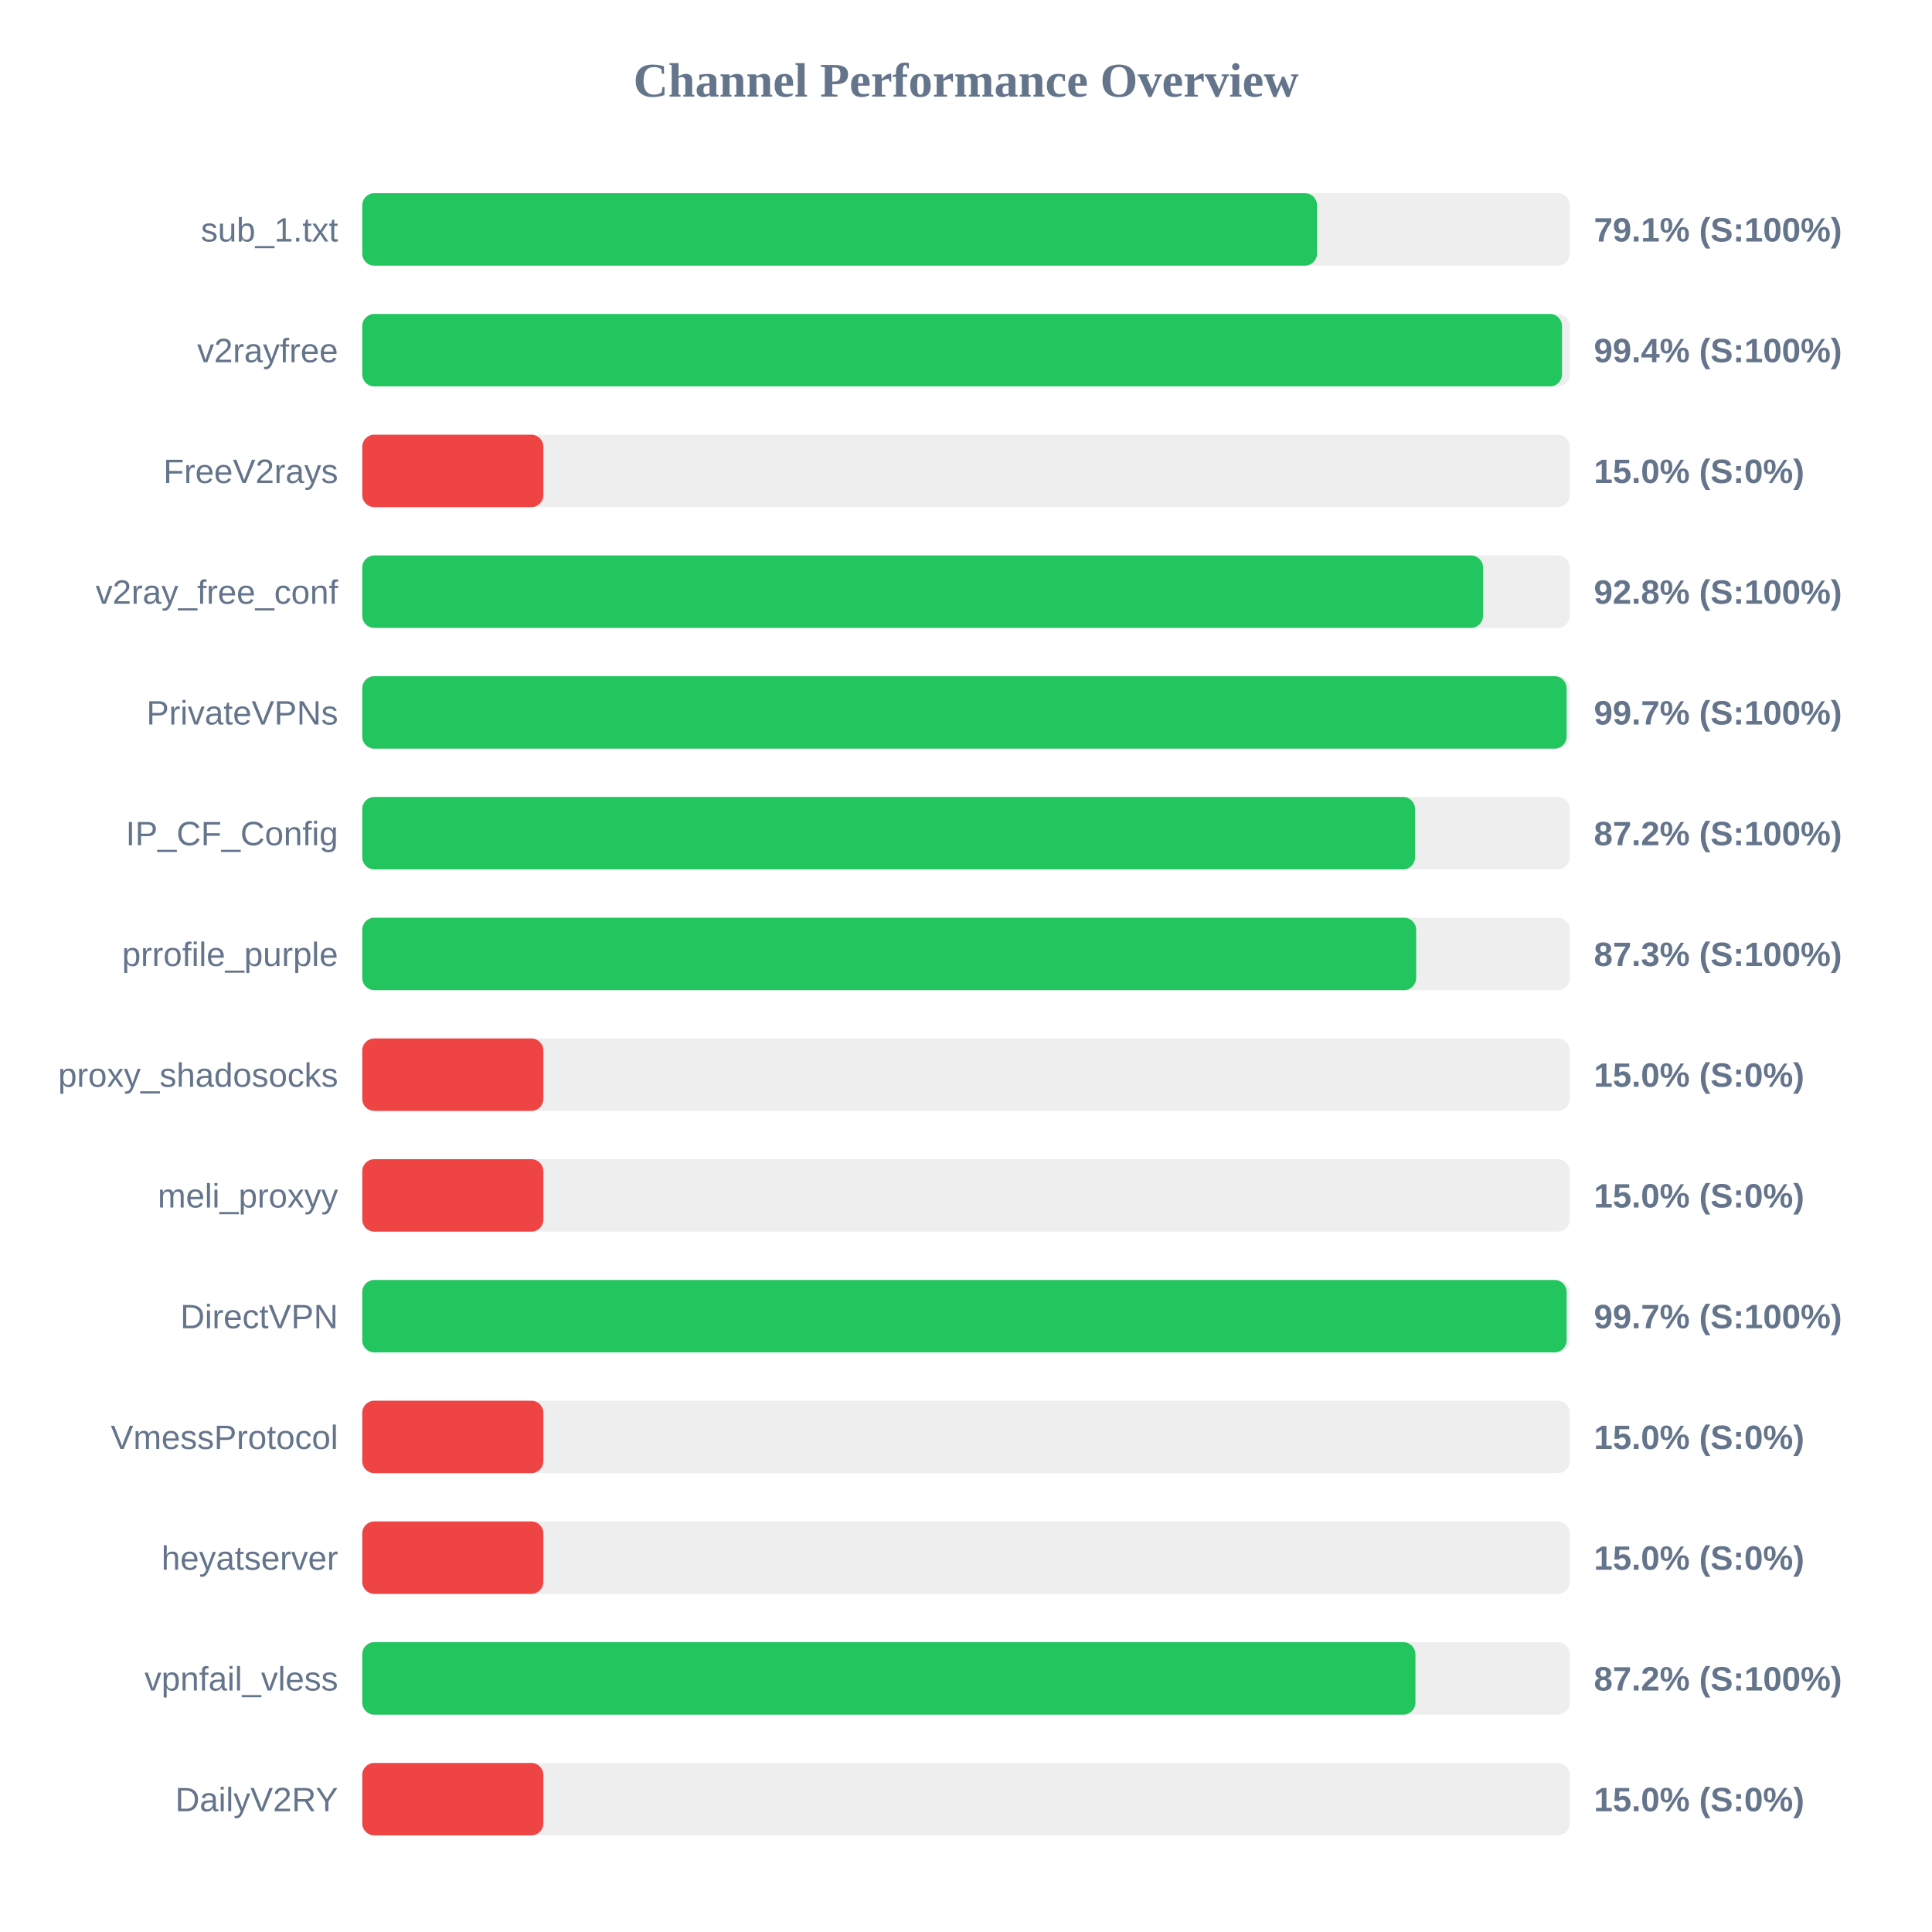
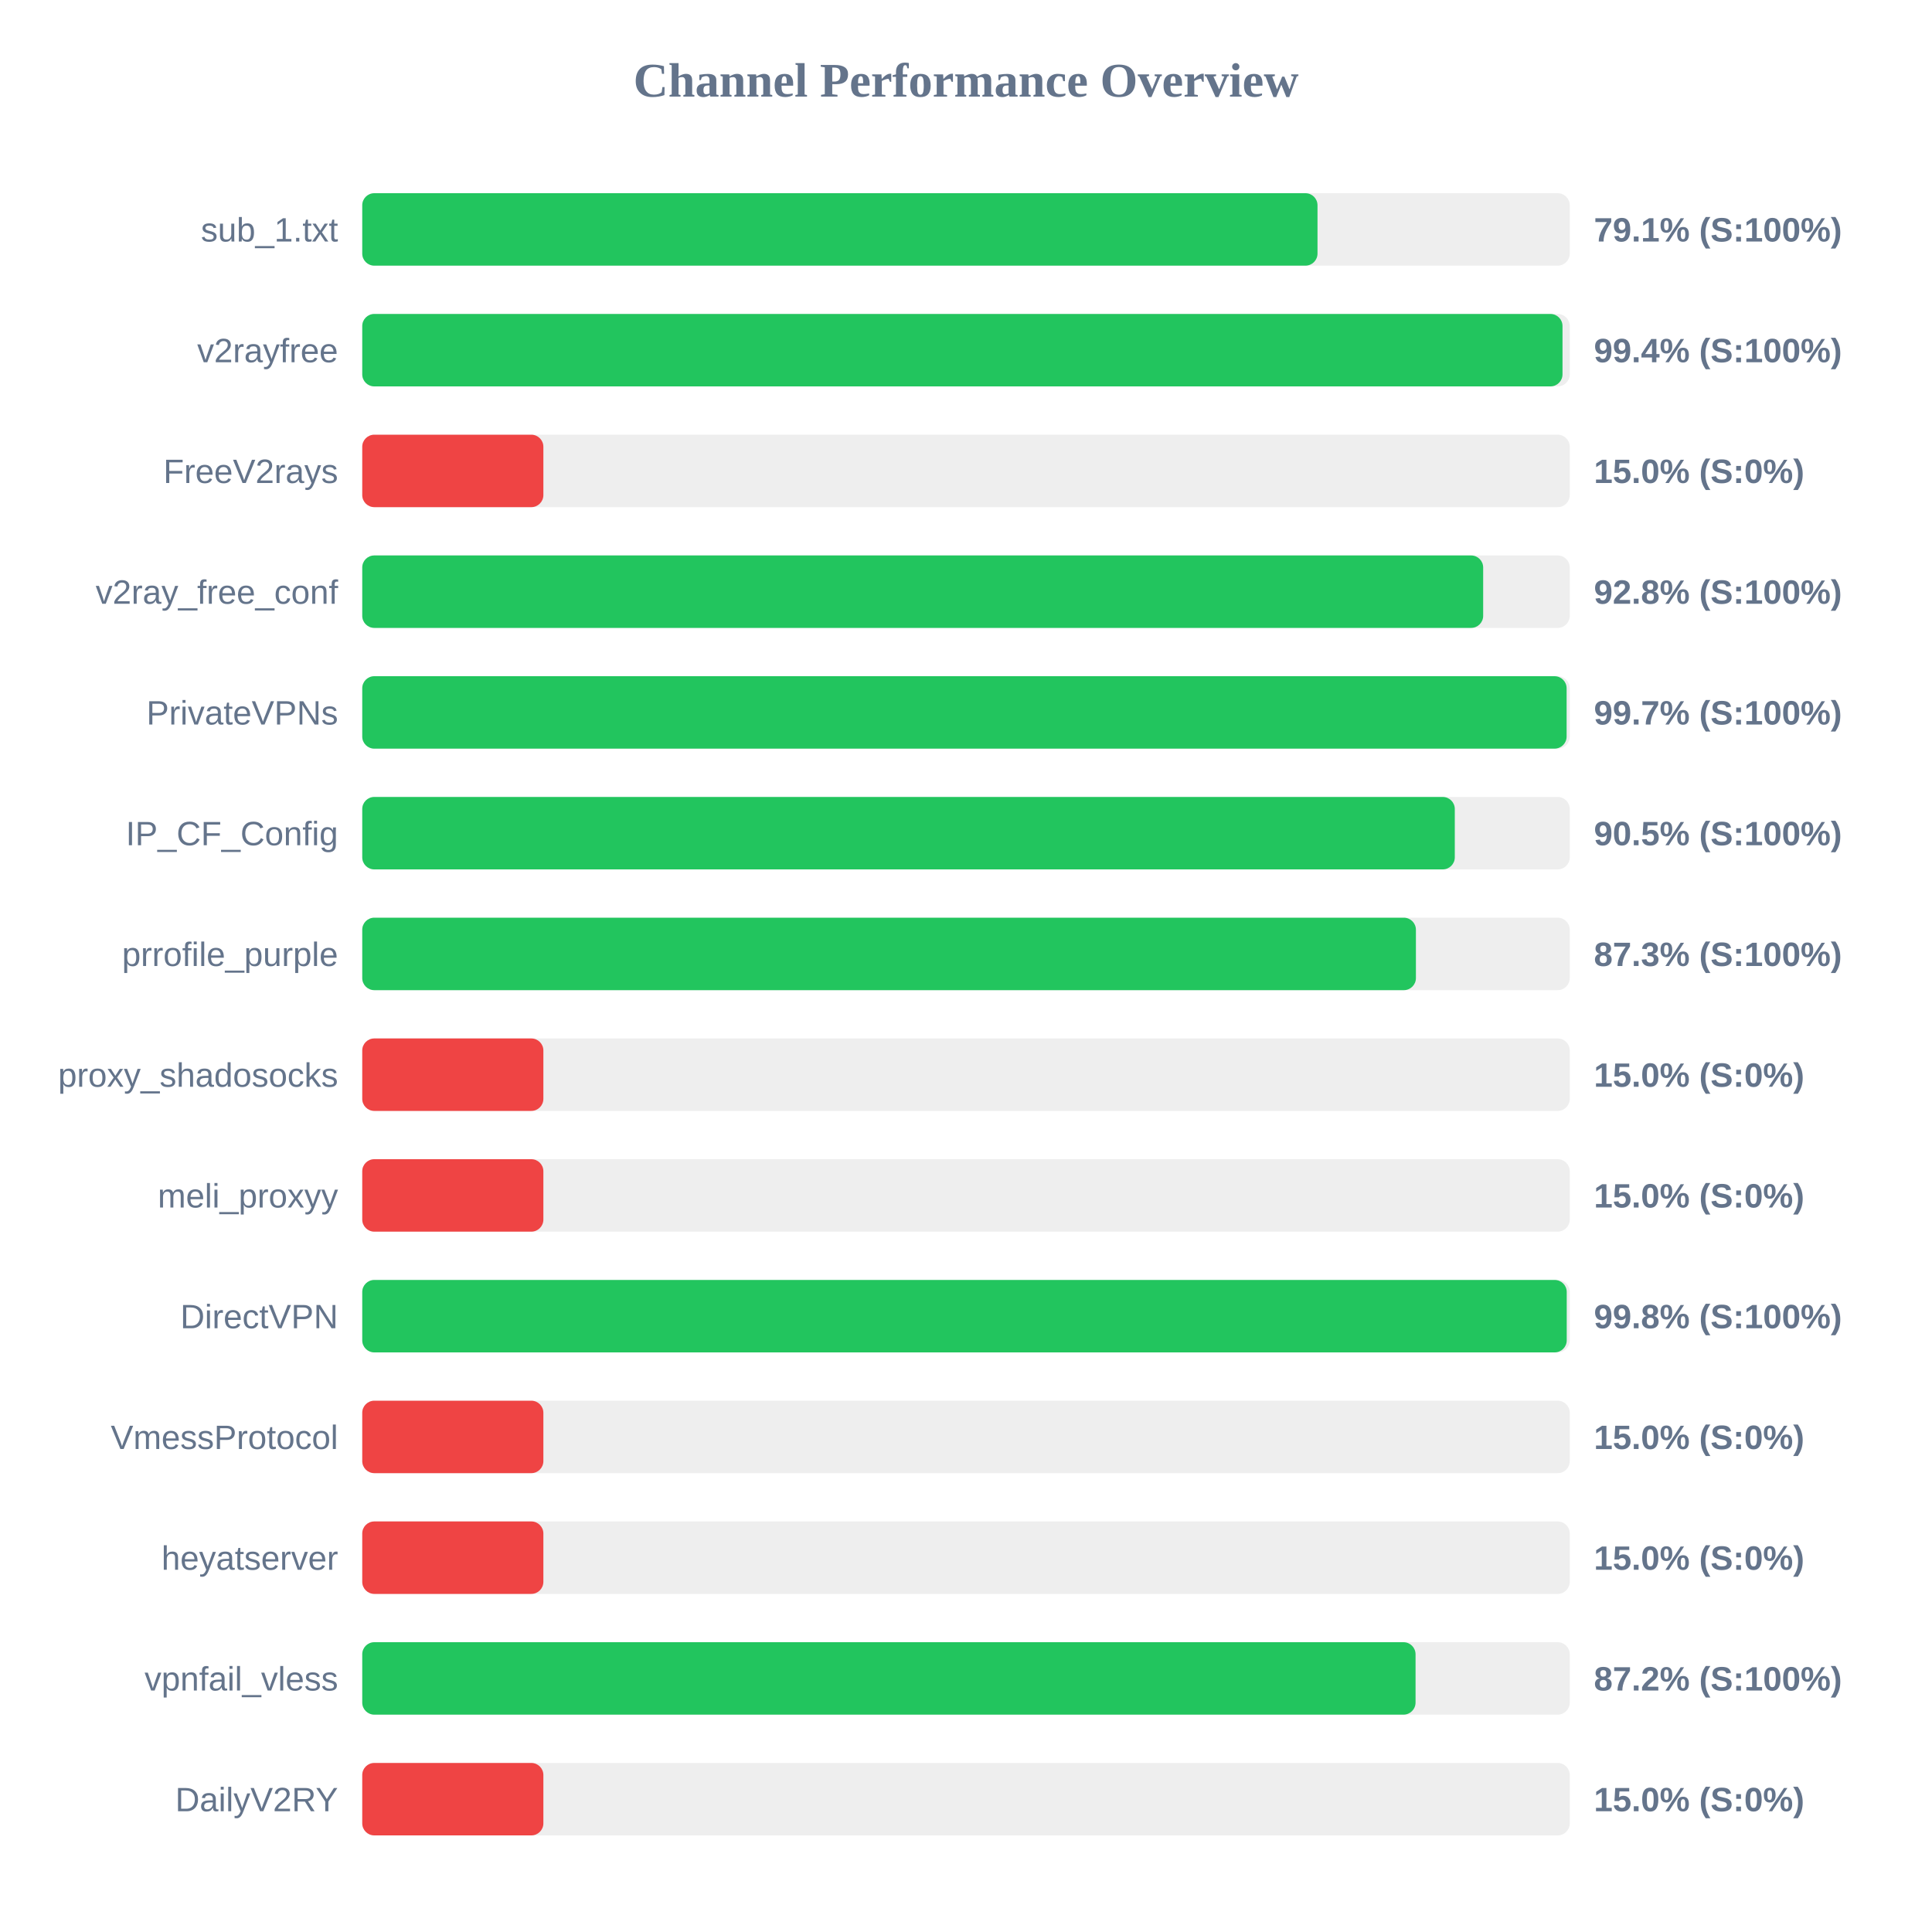
<svg xmlns="http://www.w3.org/2000/svg" width="800" height="800" version="1.1">
  <style>
        .row { font: 14px Arial; fill: #64748b; }
        .score { font: bold 14px Arial; fill: #64748b; }
    </style>
  <text x="400" y="40" text-anchor="middle" font-size="20px" font-weight="bold" fill="#64748b">Channel Performance Overview</text>
  <rect x="150" y="80" width="500" height="30" fill="#eee" rx="5" />
-   <rect x="150" y="80" width="395.35" height="30" fill="#22c55e" rx="5" />
+   <rect x="150" y="80" width="395.55" height="30" fill="#22c55e" rx="5" />
  <text x="140" y="100" text-anchor="end" class="row">sub_1.txt</text>
  <text x="660" y="100" text-anchor="start" class="score">79.1% (S:100%)</text>
  <rect x="150" y="130" width="500" height="30" fill="#eee" rx="5" />
-   <rect x="150" y="130" width="496.8" height="30" fill="#22c55e" rx="5" />
+   <rect x="150" y="130" width="497.0" height="30" fill="#22c55e" rx="5" />
  <text x="140" y="150" text-anchor="end" class="row">v2rayfree</text>
  <text x="660" y="150" text-anchor="start" class="score">99.4% (S:100%)</text>
  <rect x="150" y="180" width="500" height="30" fill="#eee" rx="5" />
  <rect x="150" y="180" width="75.0" height="30" fill="#ef4444" rx="5" />
  <text x="140" y="200" text-anchor="end" class="row">FreeV2rays</text>
  <text x="660" y="200" text-anchor="start" class="score">15.0% (S:0%)</text>
  <rect x="150" y="230" width="500" height="30" fill="#eee" rx="5" />
-   <rect x="150" y="230" width="464.1" height="30" fill="#22c55e" rx="5" />
+   <rect x="150" y="230" width="464.15" height="30" fill="#22c55e" rx="5" />
  <text x="140" y="250" text-anchor="end" class="row">v2ray_free_conf</text>
  <text x="660" y="250" text-anchor="start" class="score">92.8% (S:100%)</text>
  <rect x="150" y="280" width="500" height="30" fill="#eee" rx="5" />
  <rect x="150" y="280" width="498.7" height="30" fill="#22c55e" rx="5" />
  <text x="140" y="300" text-anchor="end" class="row">PrivateVPNs</text>
  <text x="660" y="300" text-anchor="start" class="score">99.7% (S:100%)</text>
  <rect x="150" y="330" width="500" height="30" fill="#eee" rx="5" />
-   <rect x="150" y="330" width="435.95" height="30" fill="#22c55e" rx="5" />
+   <rect x="150" y="330" width="452.4" height="30" fill="#22c55e" rx="5" />
  <text x="140" y="350" text-anchor="end" class="row">IP_CF_Config</text>
-   <text x="660" y="350" text-anchor="start" class="score">87.2% (S:100%)</text>
+   <text x="660" y="350" text-anchor="start" class="score">90.5% (S:100%)</text>
  <rect x="150" y="380" width="500" height="30" fill="#eee" rx="5" />
-   <rect x="150" y="380" width="436.4" height="30" fill="#22c55e" rx="5" />
+   <rect x="150" y="380" width="436.3" height="30" fill="#22c55e" rx="5" />
  <text x="140" y="400" text-anchor="end" class="row">prrofile_purple</text>
  <text x="660" y="400" text-anchor="start" class="score">87.3% (S:100%)</text>
  <rect x="150" y="430" width="500" height="30" fill="#eee" rx="5" />
  <rect x="150" y="430" width="75.0" height="30" fill="#ef4444" rx="5" />
  <text x="140" y="450" text-anchor="end" class="row">proxy_shadosocks</text>
  <text x="660" y="450" text-anchor="start" class="score">15.0% (S:0%)</text>
  <rect x="150" y="480" width="500" height="30" fill="#eee" rx="5" />
  <rect x="150" y="480" width="75.0" height="30" fill="#ef4444" rx="5" />
  <text x="140" y="500" text-anchor="end" class="row">meli_proxyy</text>
  <text x="660" y="500" text-anchor="start" class="score">15.0% (S:0%)</text>
  <rect x="150" y="530" width="500" height="30" fill="#eee" rx="5" />
-   <rect x="150" y="530" width="498.7" height="30" fill="#22c55e" rx="5" />
+   <rect x="150" y="530" width="498.75" height="30" fill="#22c55e" rx="5" />
  <text x="140" y="550" text-anchor="end" class="row">DirectVPN</text>
-   <text x="660" y="550" text-anchor="start" class="score">99.7% (S:100%)</text>
+   <text x="660" y="550" text-anchor="start" class="score">99.8% (S:100%)</text>
  <rect x="150" y="580" width="500" height="30" fill="#eee" rx="5" />
  <rect x="150" y="580" width="75.0" height="30" fill="#ef4444" rx="5" />
  <text x="140" y="600" text-anchor="end" class="row">VmessProtocol</text>
  <text x="660" y="600" text-anchor="start" class="score">15.0% (S:0%)</text>
  <rect x="150" y="630" width="500" height="30" fill="#eee" rx="5" />
  <rect x="150" y="630" width="75.0" height="30" fill="#ef4444" rx="5" />
  <text x="140" y="650" text-anchor="end" class="row">heyatserver</text>
  <text x="660" y="650" text-anchor="start" class="score">15.0% (S:0%)</text>
  <rect x="150" y="680" width="500" height="30" fill="#eee" rx="5" />
-   <rect x="150" y="680" width="436.1" height="30" fill="#22c55e" rx="5" />
+   <rect x="150" y="680" width="436.15" height="30" fill="#22c55e" rx="5" />
  <text x="140" y="700" text-anchor="end" class="row">vpnfail_vless</text>
  <text x="660" y="700" text-anchor="start" class="score">87.2% (S:100%)</text>
  <rect x="150" y="730" width="500" height="30" fill="#eee" rx="5" />
  <rect x="150" y="730" width="75.0" height="30" fill="#ef4444" rx="5" />
  <text x="140" y="750" text-anchor="end" class="row">DailyV2RY</text>
  <text x="660" y="750" text-anchor="start" class="score">15.0% (S:0%)</text>
</svg>
